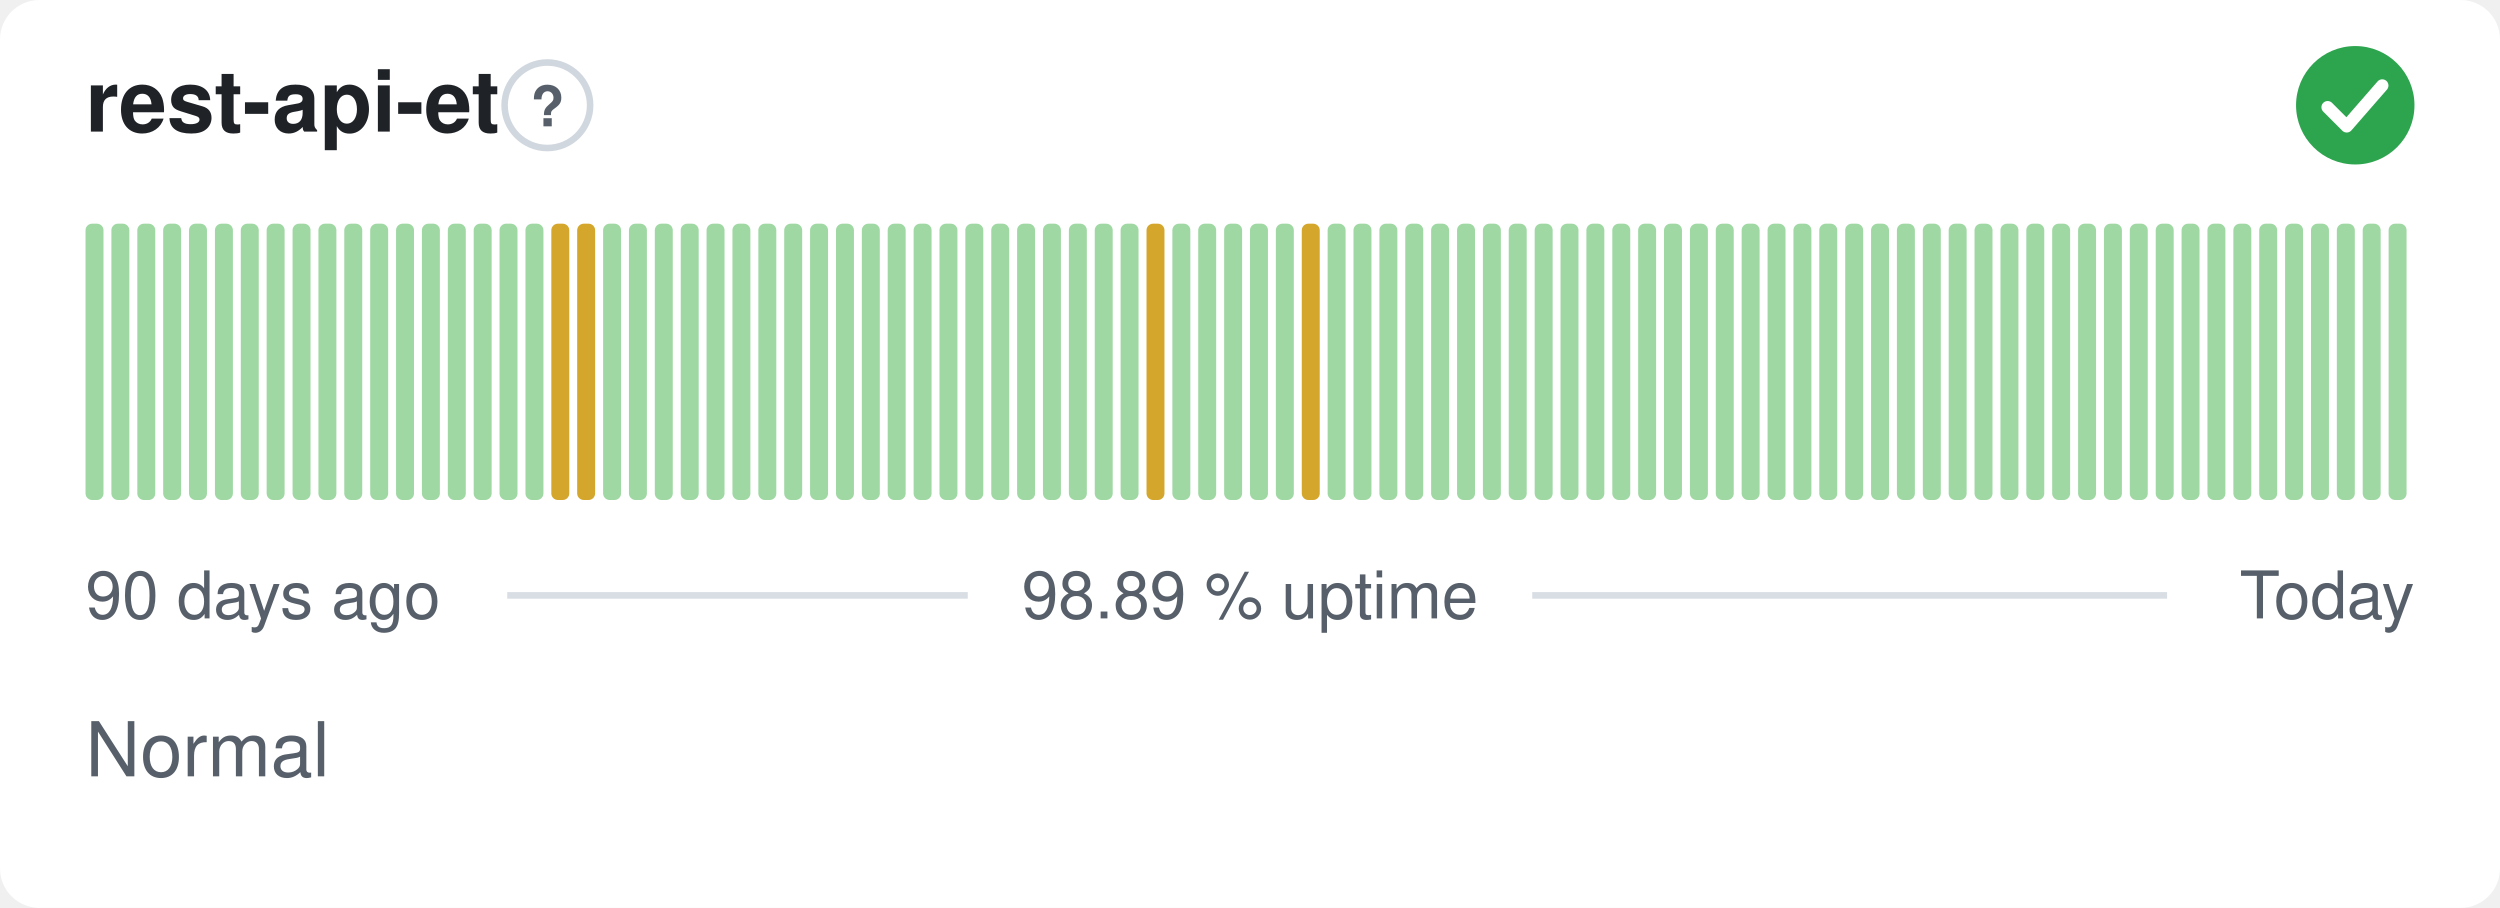
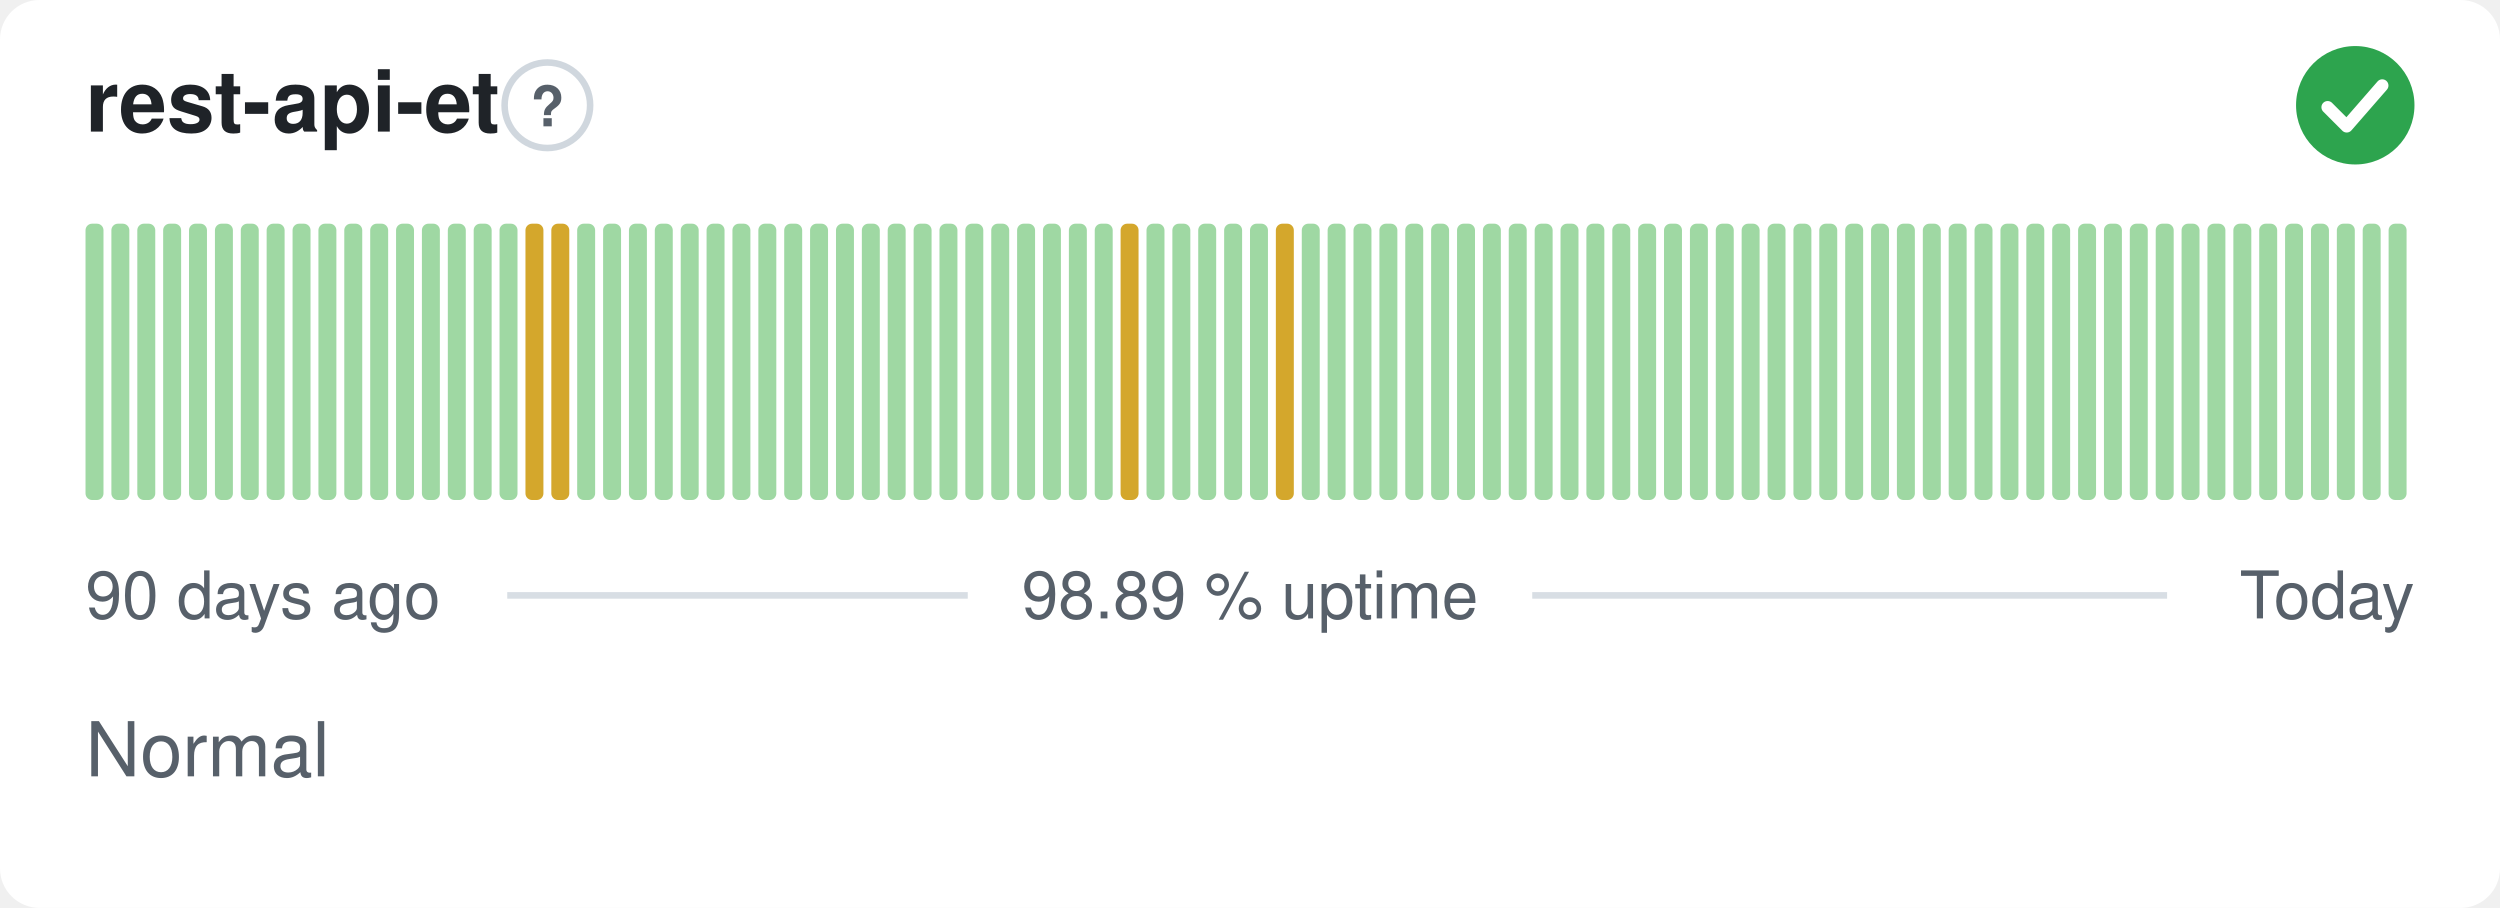
<svg xmlns="http://www.w3.org/2000/svg" width="380" height="138" viewBox="0 0 380 138" role="img" aria-label="rest-api-et: Normal, 98.89 % uptime over the last 90 days" font-family="-apple-system,BlinkMacSystemFont,'Segoe UI',Helvetica,Arial,sans-serif">
  <style>
    @media (prefers-color-scheme: dark) {
      .bg { fill: #0d1117 }
      .title { fill: #e6edf3 }
      .muted { fill: #8b949e }
      .hint { stroke: #30363d }
      .rule { stroke: #30363d }
      .nodata { fill: #21262d }
    }
  </style>
  <rect class="bg" width="380" height="138" rx="6" fill="#ffffff" />
  <text class="title" x="13" y="20" font-size="13" font-weight="600" fill="#1f2328">rest-api-et</text>
  <circle class="hint" cx="83.2" cy="16" r="6.5" fill="none" stroke="#d0d7de" stroke-width="1" />
  <text class="muted" x="83.2" y="19.2" text-anchor="middle" font-size="8.5" font-weight="700" fill="#57606a">?</text>
  <circle cx="358" cy="16" r="9" fill="#2da44e" />
  <path d="M353.80 16.30l2.90 2.90 5.40 -6.20" fill="none" stroke="#fff" stroke-width="1.89" stroke-linecap="round" stroke-linejoin="round" />
  <rect x="13.00" y="34.00" width="2.73" height="42.00" rx="1" fill="#9fd8a3" />
  <rect x="16.93" y="34.00" width="2.73" height="42.00" rx="1" fill="#9fd8a3" />
  <rect x="20.87" y="34.00" width="2.73" height="42.00" rx="1" fill="#9fd8a3" />
  <rect x="24.80" y="34.00" width="2.73" height="42.00" rx="1" fill="#9fd8a3" />
  <rect x="28.73" y="34.00" width="2.73" height="42.00" rx="1" fill="#9fd8a3" />
  <rect x="32.67" y="34.00" width="2.73" height="42.00" rx="1" fill="#9fd8a3" />
  <rect x="36.60" y="34.00" width="2.73" height="42.00" rx="1" fill="#9fd8a3" />
  <rect x="40.53" y="34.00" width="2.73" height="42.00" rx="1" fill="#9fd8a3" />
  <rect x="44.47" y="34.00" width="2.73" height="42.00" rx="1" fill="#9fd8a3" />
  <rect x="48.40" y="34.00" width="2.73" height="42.00" rx="1" fill="#9fd8a3" />
  <rect x="52.33" y="34.00" width="2.73" height="42.00" rx="1" fill="#9fd8a3" />
  <rect x="56.27" y="34.00" width="2.73" height="42.00" rx="1" fill="#9fd8a3" />
  <rect x="60.20" y="34.00" width="2.73" height="42.00" rx="1" fill="#9fd8a3" />
  <rect x="64.13" y="34.00" width="2.73" height="42.00" rx="1" fill="#9fd8a3" />
  <rect x="68.07" y="34.00" width="2.73" height="42.00" rx="1" fill="#9fd8a3" />
  <rect x="72.00" y="34.00" width="2.73" height="42.00" rx="1" fill="#9fd8a3" />
  <rect x="75.93" y="34.00" width="2.73" height="42.00" rx="1" fill="#9fd8a3" />
-   <rect x="79.87" y="34.00" width="2.73" height="42.00" rx="1" fill="#9fd8a3" />
+   <rect x="79.87" y="34.00" width="2.73" height="42.00" rx="1" fill="#d4a72c" />
  <rect x="83.80" y="34.00" width="2.73" height="42.00" rx="1" fill="#d4a72c" />
-   <rect x="87.73" y="34.00" width="2.73" height="42.00" rx="1" fill="#d4a72c" />
+   <rect x="87.73" y="34.00" width="2.73" height="42.00" rx="1" fill="#9fd8a3" />
  <rect x="91.67" y="34.00" width="2.73" height="42.00" rx="1" fill="#9fd8a3" />
  <rect x="95.60" y="34.00" width="2.73" height="42.00" rx="1" fill="#9fd8a3" />
  <rect x="99.53" y="34.00" width="2.73" height="42.00" rx="1" fill="#9fd8a3" />
  <rect x="103.47" y="34.00" width="2.73" height="42.00" rx="1" fill="#9fd8a3" />
  <rect x="107.40" y="34.00" width="2.73" height="42.00" rx="1" fill="#9fd8a3" />
  <rect x="111.33" y="34.00" width="2.73" height="42.00" rx="1" fill="#9fd8a3" />
  <rect x="115.27" y="34.00" width="2.73" height="42.00" rx="1" fill="#9fd8a3" />
  <rect x="119.20" y="34.00" width="2.73" height="42.00" rx="1" fill="#9fd8a3" />
  <rect x="123.13" y="34.00" width="2.73" height="42.00" rx="1" fill="#9fd8a3" />
  <rect x="127.07" y="34.00" width="2.73" height="42.00" rx="1" fill="#9fd8a3" />
  <rect x="131.00" y="34.00" width="2.73" height="42.00" rx="1" fill="#9fd8a3" />
  <rect x="134.93" y="34.00" width="2.73" height="42.00" rx="1" fill="#9fd8a3" />
  <rect x="138.87" y="34.00" width="2.73" height="42.00" rx="1" fill="#9fd8a3" />
  <rect x="142.80" y="34.00" width="2.73" height="42.00" rx="1" fill="#9fd8a3" />
  <rect x="146.73" y="34.00" width="2.73" height="42.00" rx="1" fill="#9fd8a3" />
  <rect x="150.67" y="34.00" width="2.73" height="42.00" rx="1" fill="#9fd8a3" />
  <rect x="154.60" y="34.00" width="2.73" height="42.00" rx="1" fill="#9fd8a3" />
  <rect x="158.53" y="34.00" width="2.73" height="42.00" rx="1" fill="#9fd8a3" />
  <rect x="162.47" y="34.00" width="2.73" height="42.00" rx="1" fill="#9fd8a3" />
  <rect x="166.40" y="34.00" width="2.73" height="42.00" rx="1" fill="#9fd8a3" />
-   <rect x="170.33" y="34.00" width="2.73" height="42.00" rx="1" fill="#9fd8a3" />
-   <rect x="174.27" y="34.00" width="2.73" height="42.00" rx="1" fill="#d4a72c" />
+   <rect x="170.33" y="34.00" width="2.73" height="42.00" rx="1" fill="#d4a72c" />
+   <rect x="174.27" y="34.00" width="2.73" height="42.00" rx="1" fill="#9fd8a3" />
  <rect x="178.20" y="34.00" width="2.73" height="42.00" rx="1" fill="#9fd8a3" />
  <rect x="182.13" y="34.00" width="2.73" height="42.00" rx="1" fill="#9fd8a3" />
  <rect x="186.07" y="34.00" width="2.73" height="42.00" rx="1" fill="#9fd8a3" />
  <rect x="190.00" y="34.00" width="2.73" height="42.00" rx="1" fill="#9fd8a3" />
-   <rect x="193.93" y="34.00" width="2.73" height="42.00" rx="1" fill="#9fd8a3" />
-   <rect x="197.87" y="34.00" width="2.73" height="42.00" rx="1" fill="#d4a72c" />
+   <rect x="193.93" y="34.00" width="2.73" height="42.00" rx="1" fill="#d4a72c" />
+   <rect x="197.87" y="34.00" width="2.73" height="42.00" rx="1" fill="#9fd8a3" />
  <rect x="201.80" y="34.00" width="2.73" height="42.00" rx="1" fill="#9fd8a3" />
  <rect x="205.73" y="34.00" width="2.73" height="42.00" rx="1" fill="#9fd8a3" />
  <rect x="209.67" y="34.00" width="2.73" height="42.00" rx="1" fill="#9fd8a3" />
  <rect x="213.60" y="34.00" width="2.73" height="42.00" rx="1" fill="#9fd8a3" />
  <rect x="217.53" y="34.00" width="2.73" height="42.00" rx="1" fill="#9fd8a3" />
  <rect x="221.47" y="34.00" width="2.73" height="42.00" rx="1" fill="#9fd8a3" />
  <rect x="225.40" y="34.00" width="2.73" height="42.00" rx="1" fill="#9fd8a3" />
  <rect x="229.33" y="34.00" width="2.73" height="42.00" rx="1" fill="#9fd8a3" />
  <rect x="233.27" y="34.00" width="2.73" height="42.00" rx="1" fill="#9fd8a3" />
  <rect x="237.20" y="34.00" width="2.73" height="42.00" rx="1" fill="#9fd8a3" />
  <rect x="241.13" y="34.00" width="2.73" height="42.00" rx="1" fill="#9fd8a3" />
  <rect x="245.07" y="34.00" width="2.73" height="42.00" rx="1" fill="#9fd8a3" />
  <rect x="249.00" y="34.00" width="2.73" height="42.00" rx="1" fill="#9fd8a3" />
  <rect x="252.93" y="34.00" width="2.73" height="42.00" rx="1" fill="#9fd8a3" />
  <rect x="256.87" y="34.00" width="2.73" height="42.00" rx="1" fill="#9fd8a3" />
  <rect x="260.80" y="34.00" width="2.73" height="42.00" rx="1" fill="#9fd8a3" />
  <rect x="264.73" y="34.00" width="2.73" height="42.00" rx="1" fill="#9fd8a3" />
  <rect x="268.67" y="34.00" width="2.73" height="42.00" rx="1" fill="#9fd8a3" />
  <rect x="272.60" y="34.00" width="2.73" height="42.00" rx="1" fill="#9fd8a3" />
  <rect x="276.53" y="34.00" width="2.73" height="42.00" rx="1" fill="#9fd8a3" />
  <rect x="280.47" y="34.00" width="2.73" height="42.00" rx="1" fill="#9fd8a3" />
  <rect x="284.40" y="34.00" width="2.73" height="42.00" rx="1" fill="#9fd8a3" />
  <rect x="288.33" y="34.00" width="2.73" height="42.00" rx="1" fill="#9fd8a3" />
  <rect x="292.27" y="34.00" width="2.73" height="42.00" rx="1" fill="#9fd8a3" />
  <rect x="296.20" y="34.00" width="2.73" height="42.00" rx="1" fill="#9fd8a3" />
  <rect x="300.13" y="34.00" width="2.73" height="42.00" rx="1" fill="#9fd8a3" />
  <rect x="304.07" y="34.00" width="2.73" height="42.00" rx="1" fill="#9fd8a3" />
  <rect x="308.00" y="34.00" width="2.73" height="42.00" rx="1" fill="#9fd8a3" />
  <rect x="311.93" y="34.00" width="2.73" height="42.00" rx="1" fill="#9fd8a3" />
  <rect x="315.87" y="34.00" width="2.73" height="42.00" rx="1" fill="#9fd8a3" />
  <rect x="319.80" y="34.00" width="2.73" height="42.00" rx="1" fill="#9fd8a3" />
  <rect x="323.73" y="34.00" width="2.73" height="42.00" rx="1" fill="#9fd8a3" />
  <rect x="327.67" y="34.00" width="2.73" height="42.00" rx="1" fill="#9fd8a3" />
  <rect x="331.60" y="34.00" width="2.73" height="42.00" rx="1" fill="#9fd8a3" />
  <rect x="335.53" y="34.00" width="2.73" height="42.00" rx="1" fill="#9fd8a3" />
  <rect x="339.47" y="34.00" width="2.73" height="42.00" rx="1" fill="#9fd8a3" />
  <rect x="343.40" y="34.00" width="2.73" height="42.00" rx="1" fill="#9fd8a3" />
  <rect x="347.33" y="34.00" width="2.73" height="42.00" rx="1" fill="#9fd8a3" />
  <rect x="351.27" y="34.00" width="2.73" height="42.00" rx="1" fill="#9fd8a3" />
  <rect x="355.20" y="34.00" width="2.73" height="42.00" rx="1" fill="#9fd8a3" />
  <rect x="359.13" y="34.00" width="2.73" height="42.00" rx="1" fill="#9fd8a3" />
  <rect x="363.07" y="34.00" width="2.73" height="42.00" rx="1" fill="#9fd8a3" />
  <text class="muted" x="13" y="94" font-size="10" fill="#57606a">90 days ago</text>
  <text class="muted" x="190" y="94" text-anchor="middle" font-size="10" fill="#57606a">98.89 % uptime</text>
  <text class="muted" x="367" y="94" text-anchor="end" font-size="10" fill="#57606a">Today</text>
  <line class="rule" x1="77.1" y1="90.5" x2="147.1" y2="90.5" stroke="#d8dee4" stroke-width="1" />
  <line class="rule" x1="232.9" y1="90.5" x2="329.4" y2="90.5" stroke="#d8dee4" stroke-width="1" />
  <text class="muted" x="13" y="118" font-size="11.5" fill="#57606a">Normal</text>
</svg>
